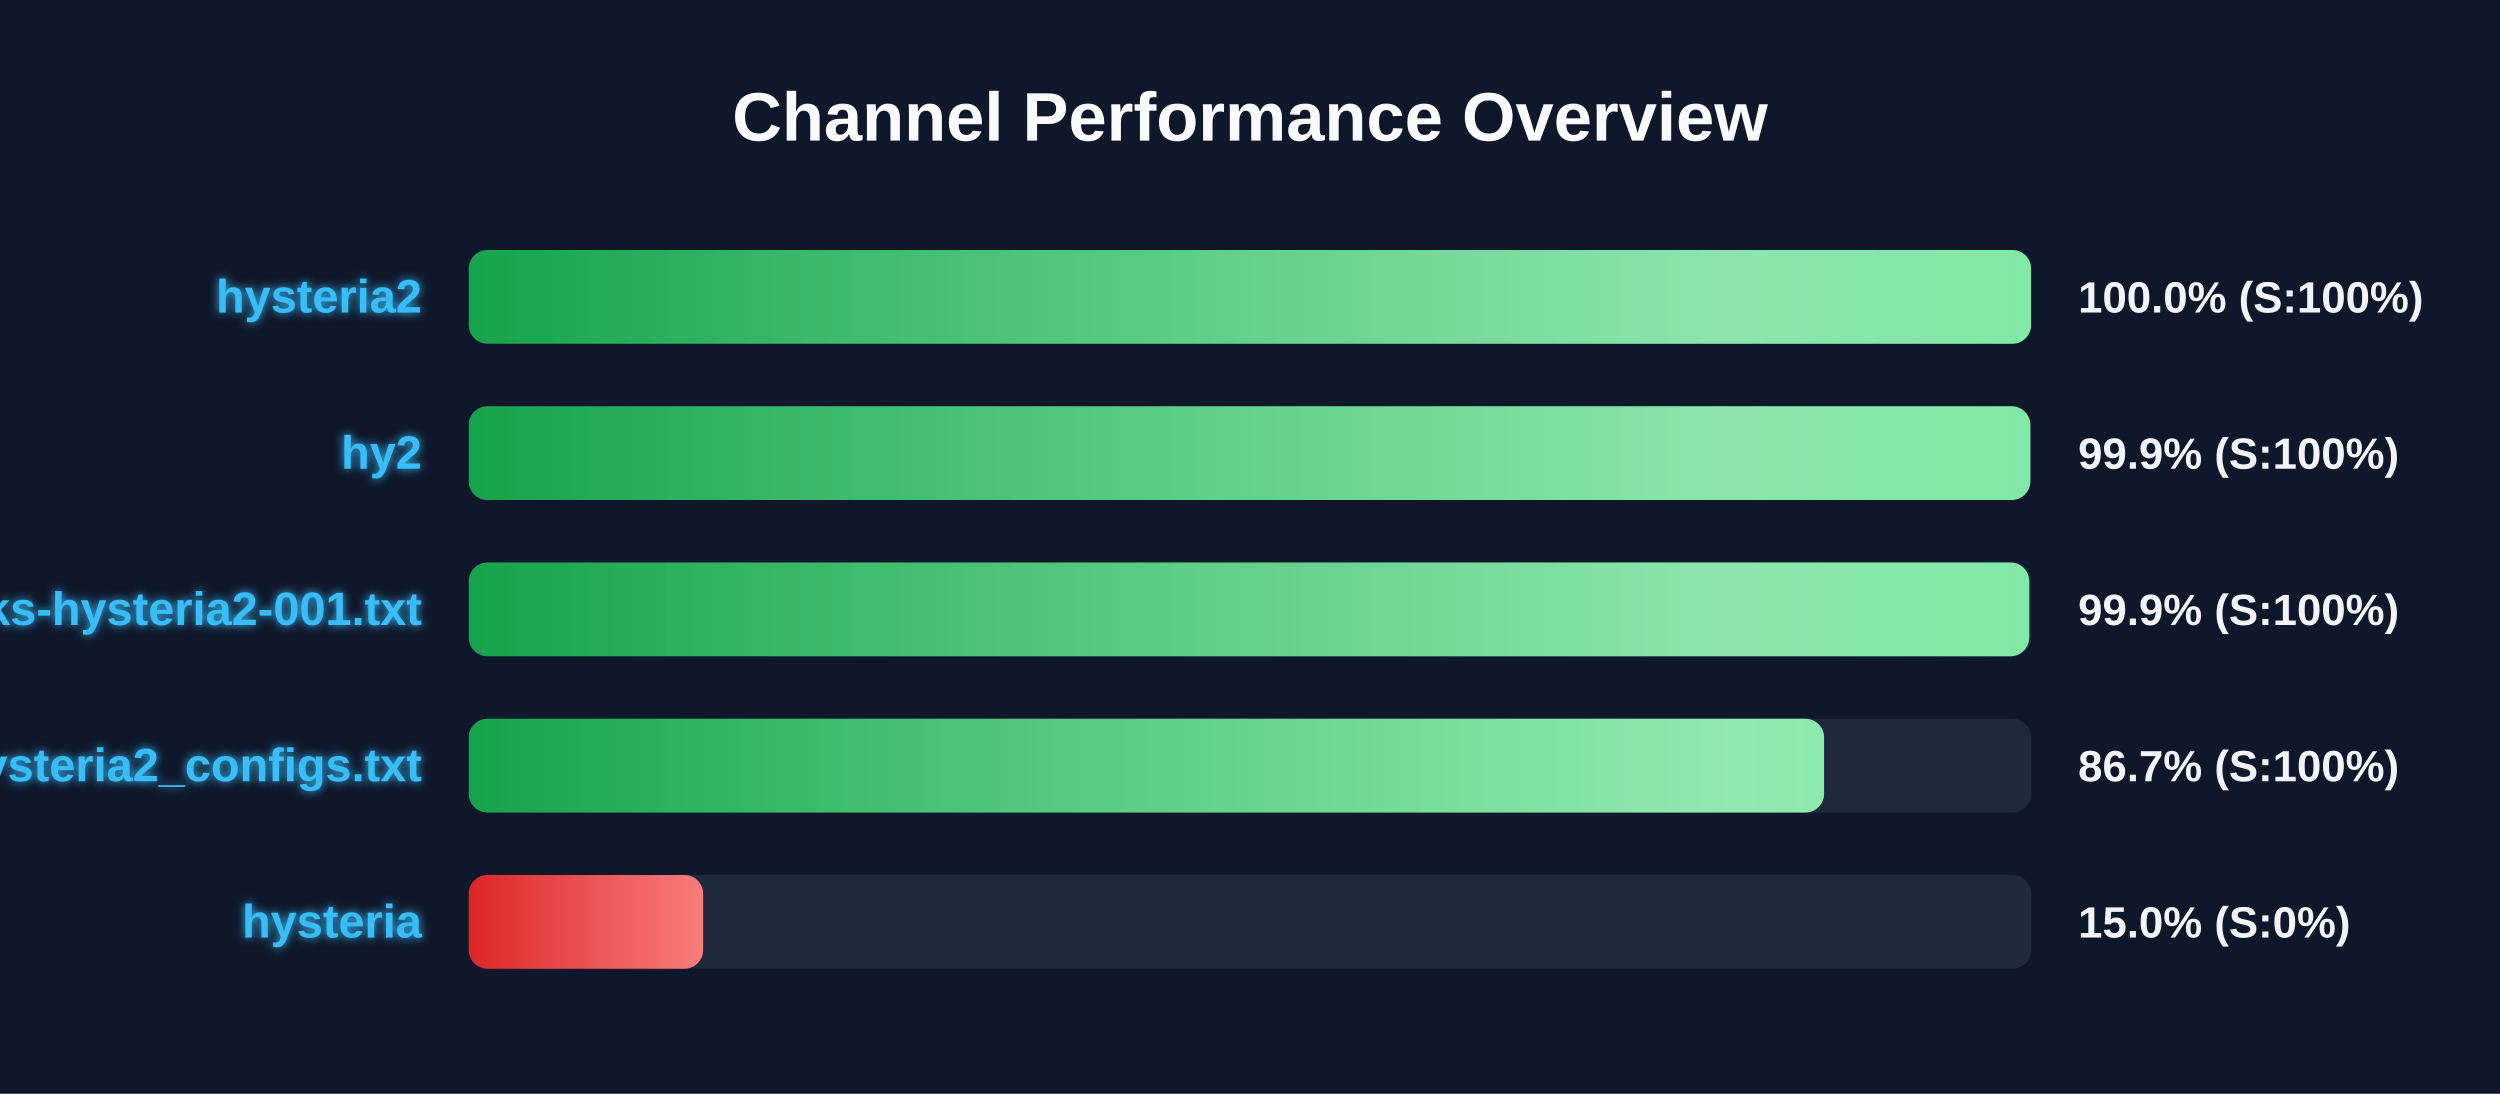
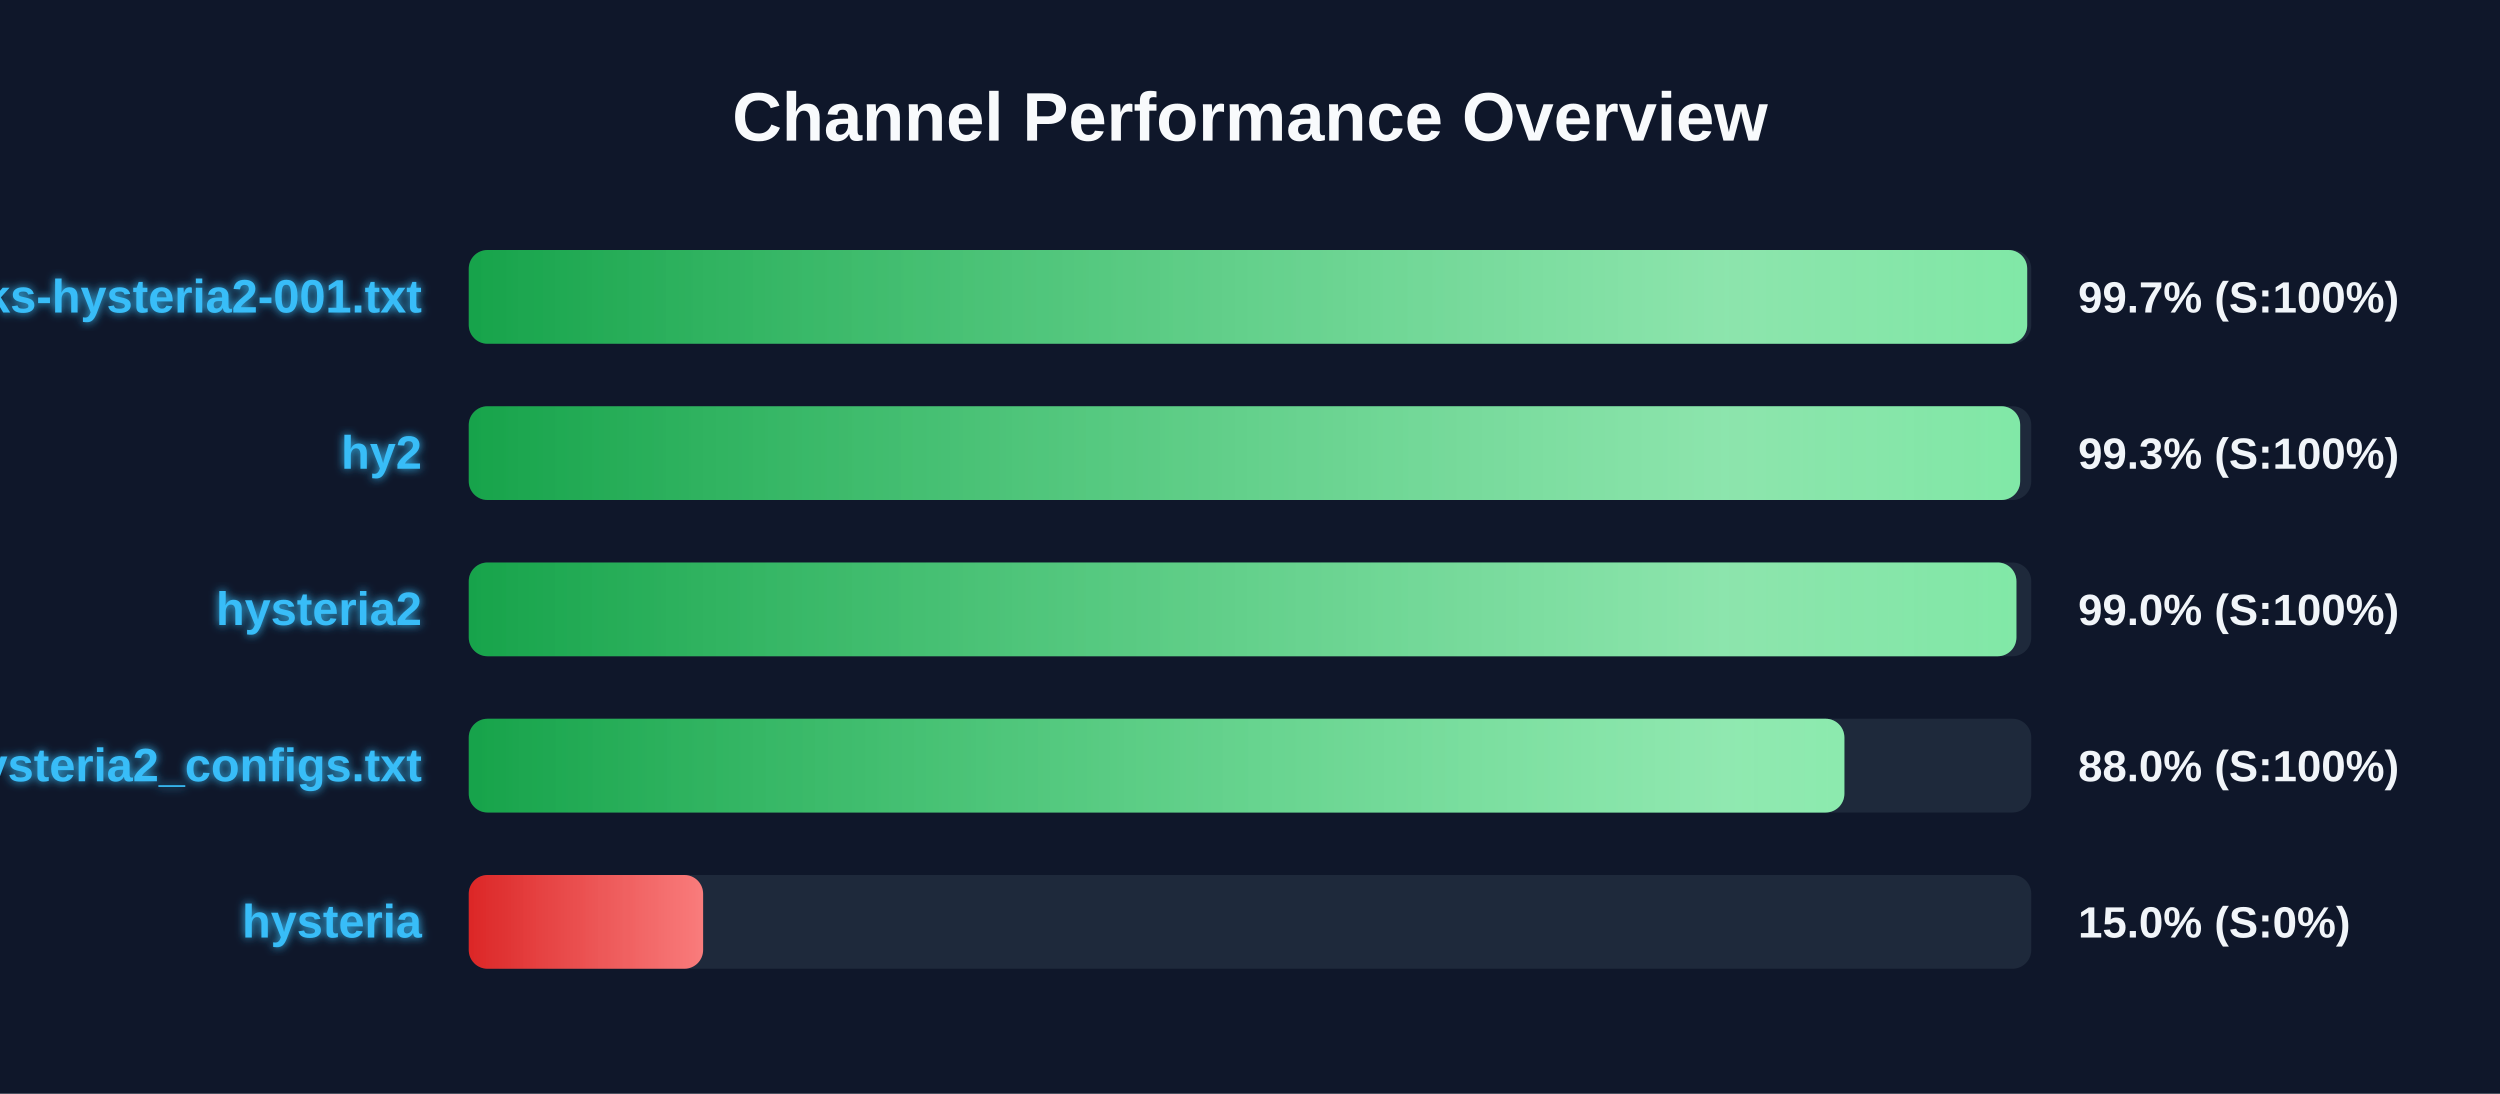
<svg xmlns="http://www.w3.org/2000/svg" width="800" height="350" version="1.1">
  <defs>
    <linearGradient id="grad-green" x1="0%" y1="0%" x2="100%" y2="0%">
      <stop offset="0%" stop-color="#16a34a" />
      <stop offset="100%" stop-color="#4ade80" />
    </linearGradient>
    <linearGradient id="grad-yellow" x1="0%" y1="0%" x2="100%" y2="0%">
      <stop offset="0%" stop-color="#ca8a04" />
      <stop offset="100%" stop-color="#fde047" />
    </linearGradient>
    <linearGradient id="grad-red" x1="0%" y1="0%" x2="100%" y2="0%">
      <stop offset="0%" stop-color="#dc2626" />
      <stop offset="100%" stop-color="#f87171" />
    </linearGradient>
    <linearGradient id="shimmer" x1="0%" y1="0%" x2="100%" y2="0%">
      <stop offset="0%" stop-color="rgba(255,255,255,0)" />
      <stop offset="50%" stop-color="rgba(255,255,255,0.4)" />
      <stop offset="100%" stop-color="rgba(255,255,255,0)" />
    </linearGradient>
    <filter id="glow" x="-20%" y="-20%" width="140%" height="140%">
      <feGaussianBlur stdDeviation="1.5" result="blur" />
      <feComposite in="SourceGraphic" in2="blur" operator="over" />
    </filter>
  </defs>
  <style>
        .bg-rect { fill: #0f172a; }
        .title { font: bold 22px 'Segoe UI', Arial, sans-serif; fill: #f8fafc; }
        .row { font: bold 15px 'Segoe UI', Arial, sans-serif; fill: #38bdf8; filter: url(#glow); }
        .score { font: bold 14px 'Segoe UI', Arial, sans-serif; fill: #f1f5f9; }
        @keyframes shimmer-anim {
            0% { transform: translateX(-100%); }
            100% { transform: translateX(200%); }
        }
        .shimmer-rect {
            animation: shimmer-anim 2.5s infinite linear;
        }
    </style>
  <rect width="100%" height="100%" class="bg-rect" />
  <text x="400" y="45" text-anchor="middle" class="title">Channel Performance Overview</text>
  <rect x="150" y="80" width="500" height="30" fill="#1e293b" rx="6" />
  <clipPath id="clip-0">
-     <rect x="150" y="80" width="499.95" height="30" rx="6" />
+     <rect x="150" y="80" width="498.7" height="30" rx="6" />
  </clipPath>
-   <rect x="150" y="80" width="499.95" height="30" fill="url(#grad-green)" rx="6" />
+   <rect x="150" y="80" width="498.7" height="30" fill="url(#grad-green)" rx="6" />
  <g clip-path="url(#clip-0)">
    <rect x="150" y="80" width="100%" height="30" fill="url(#shimmer)" class="shimmer-rect" />
  </g>
-   <text x="135" y="100" text-anchor="end" class="row">hysteria2</text>
-   <text x="665" y="100" text-anchor="start" class="score">100.0% (S:100%)</text>
+   <text x="135" y="100" text-anchor="end" class="row">EbraSha-Protocol-Chunks-hysteria2-001.txt</text>
+   <text x="665" y="100" text-anchor="start" class="score">99.7% (S:100%)</text>
  <rect x="150" y="130" width="500" height="30" fill="#1e293b" rx="6" />
  <clipPath id="clip-1">
-     <rect x="150" y="130" width="499.7" height="30" rx="6" />
+     <rect x="150" y="130" width="496.45" height="30" rx="6" />
  </clipPath>
-   <rect x="150" y="130" width="499.7" height="30" fill="url(#grad-green)" rx="6" />
+   <rect x="150" y="130" width="496.45" height="30" fill="url(#grad-green)" rx="6" />
  <g clip-path="url(#clip-1)">
    <rect x="150" y="130" width="100%" height="30" fill="url(#shimmer)" class="shimmer-rect" />
  </g>
  <text x="135" y="150" text-anchor="end" class="row">hy2</text>
-   <text x="665" y="150" text-anchor="start" class="score">99.9% (S:100%)</text>
+   <text x="665" y="150" text-anchor="start" class="score">99.3% (S:100%)</text>
  <rect x="150" y="180" width="500" height="30" fill="#1e293b" rx="6" />
  <clipPath id="clip-2">
-     <rect x="150" y="180" width="499.35" height="30" rx="6" />
+     <rect x="150" y="180" width="495.25" height="30" rx="6" />
  </clipPath>
-   <rect x="150" y="180" width="499.35" height="30" fill="url(#grad-green)" rx="6" />
+   <rect x="150" y="180" width="495.25" height="30" fill="url(#grad-green)" rx="6" />
  <g clip-path="url(#clip-2)">
    <rect x="150" y="180" width="100%" height="30" fill="url(#shimmer)" class="shimmer-rect" />
  </g>
-   <text x="135" y="200" text-anchor="end" class="row">EbraSha-Protocol-Chunks-hysteria2-001.txt</text>
-   <text x="665" y="200" text-anchor="start" class="score">99.9% (S:100%)</text>
+   <text x="135" y="200" text-anchor="end" class="row">hysteria2</text>
+   <text x="665" y="200" text-anchor="start" class="score">99.0% (S:100%)</text>
  <rect x="150" y="230" width="500" height="30" fill="#1e293b" rx="6" />
  <clipPath id="clip-3">
-     <rect x="150" y="230" width="433.7" height="30" rx="6" />
+     <rect x="150" y="230" width="440.2" height="30" rx="6" />
  </clipPath>
-   <rect x="150" y="230" width="433.7" height="30" fill="url(#grad-green)" rx="6" />
+   <rect x="150" y="230" width="440.2" height="30" fill="url(#grad-green)" rx="6" />
  <g clip-path="url(#clip-3)">
    <rect x="150" y="230" width="100%" height="30" fill="url(#shimmer)" class="shimmer-rect" />
  </g>
  <text x="135" y="250" text-anchor="end" class="row">hysteria2_configs.txt</text>
-   <text x="665" y="250" text-anchor="start" class="score">86.7% (S:100%)</text>
+   <text x="665" y="250" text-anchor="start" class="score">88.0% (S:100%)</text>
  <rect x="150" y="280" width="500" height="30" fill="#1e293b" rx="6" />
  <clipPath id="clip-4">
    <rect x="150" y="280" width="75.0" height="30" rx="6" />
  </clipPath>
  <rect x="150" y="280" width="75.0" height="30" fill="url(#grad-red)" rx="6" />
  <g clip-path="url(#clip-4)">
    <rect x="150" y="280" width="100%" height="30" fill="url(#shimmer)" class="shimmer-rect" />
  </g>
  <text x="135" y="300" text-anchor="end" class="row">hysteria</text>
  <text x="665" y="300" text-anchor="start" class="score">15.0% (S:0%)</text>
</svg>
